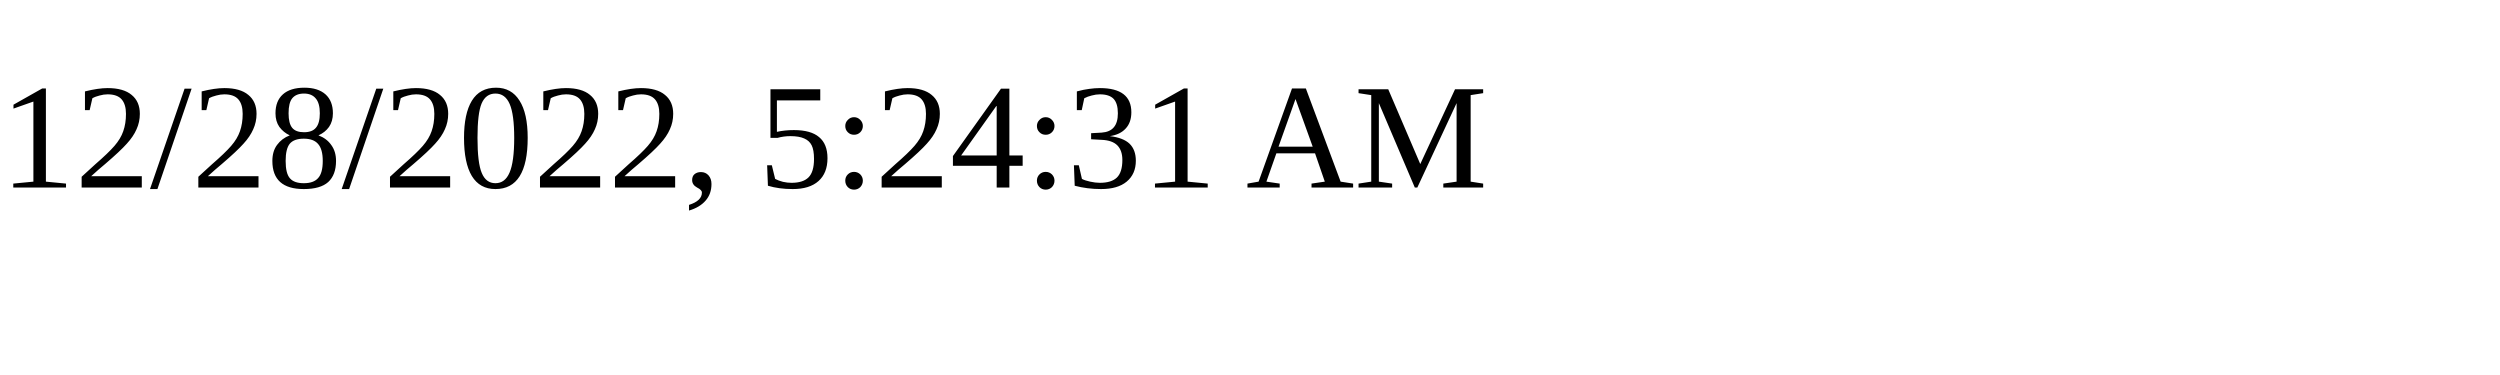
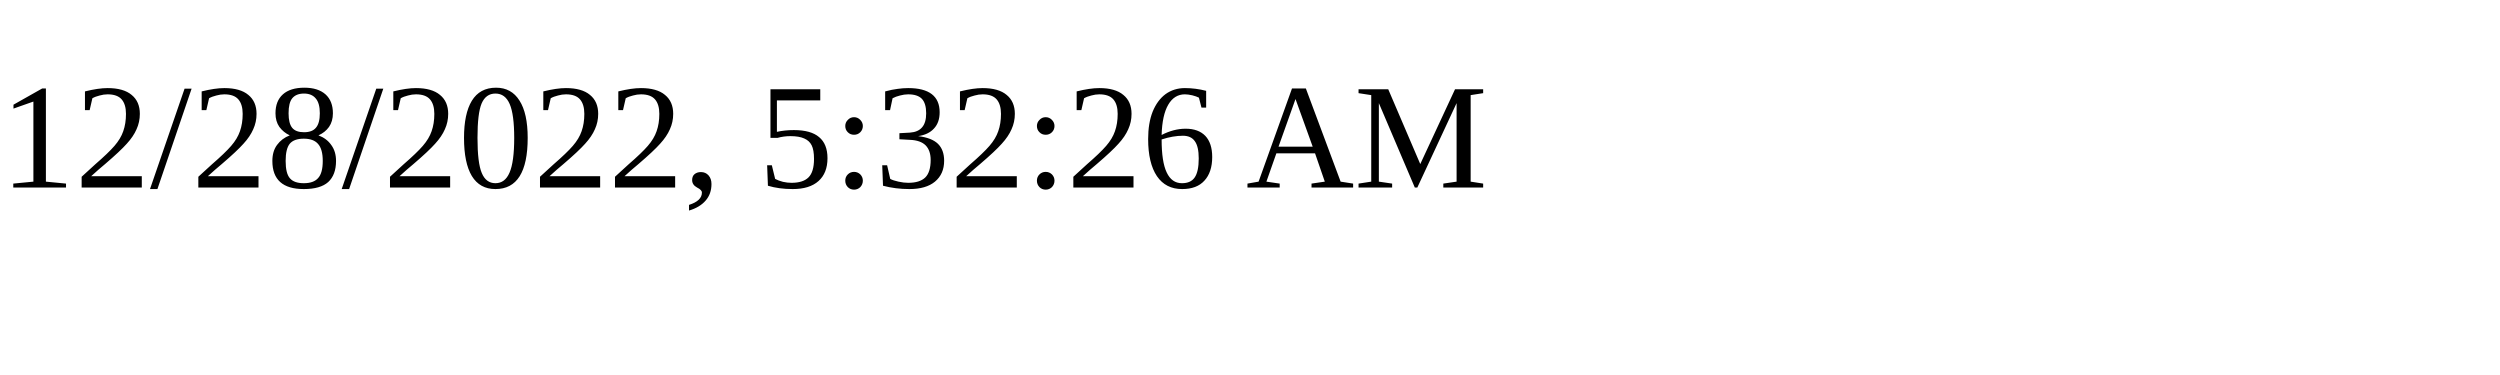
<svg xmlns="http://www.w3.org/2000/svg" height="30" width="200">
-   <text x="0" y="15">12/28/2022, 5:24:31 AM</text>
+   <text x="0" y="15">12/28/2022, 5:32:26 AM</text>
</svg>
